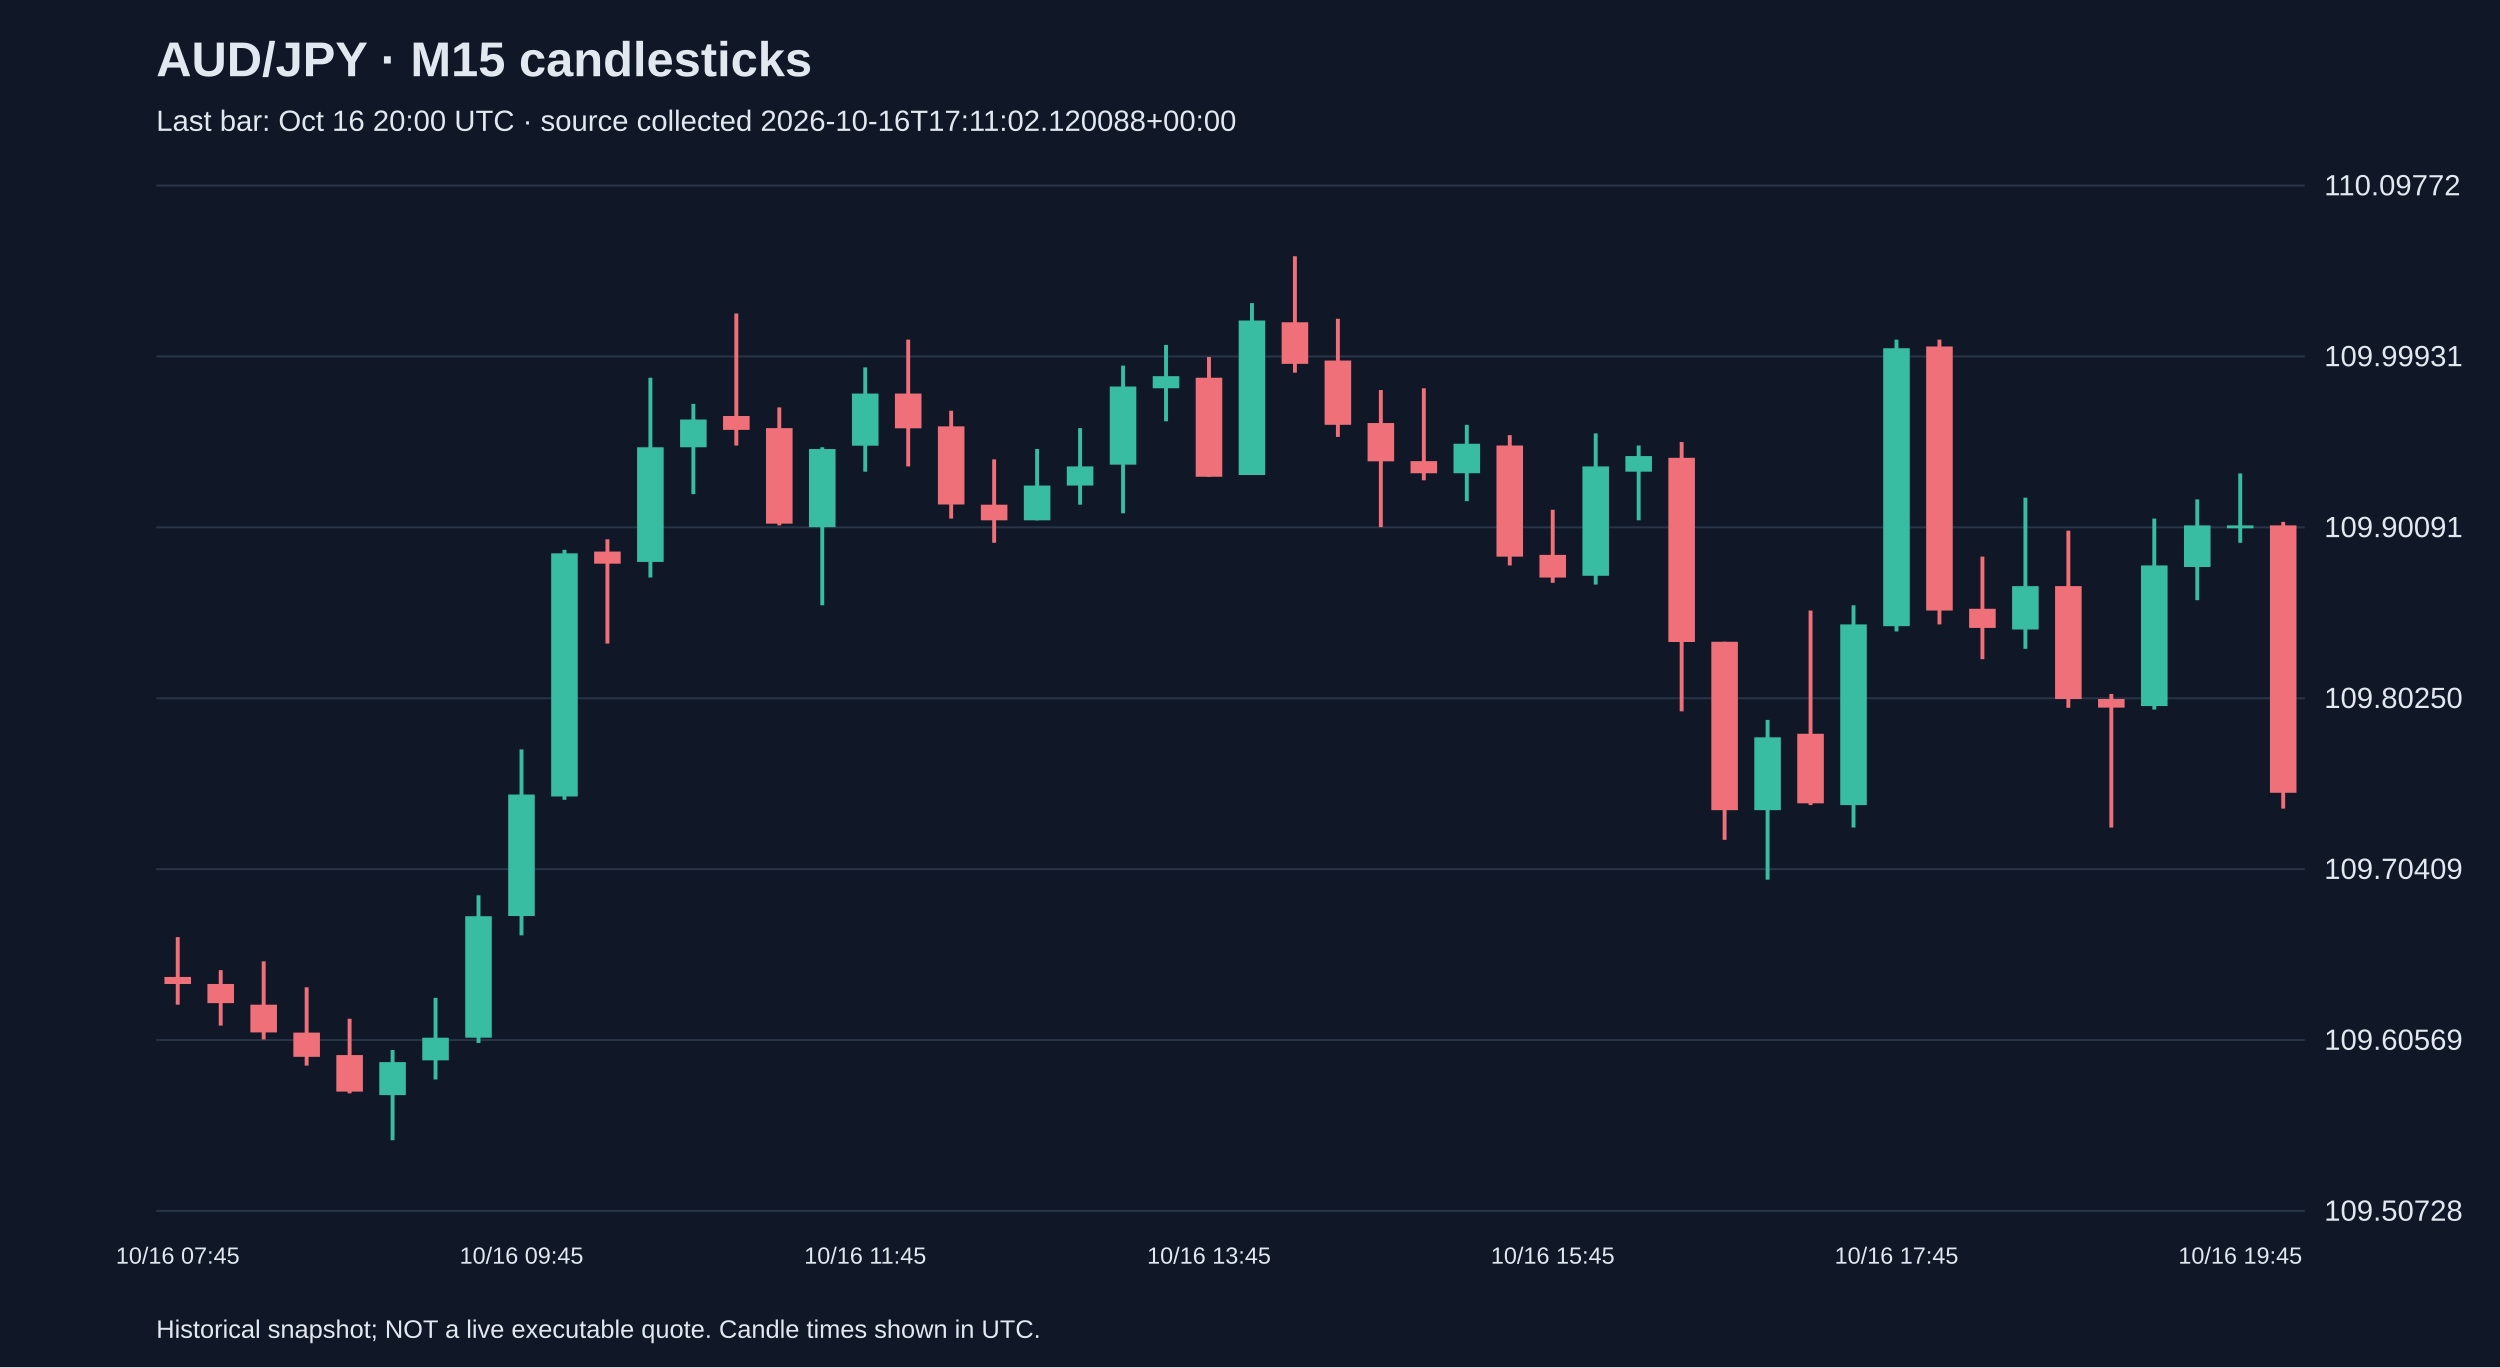
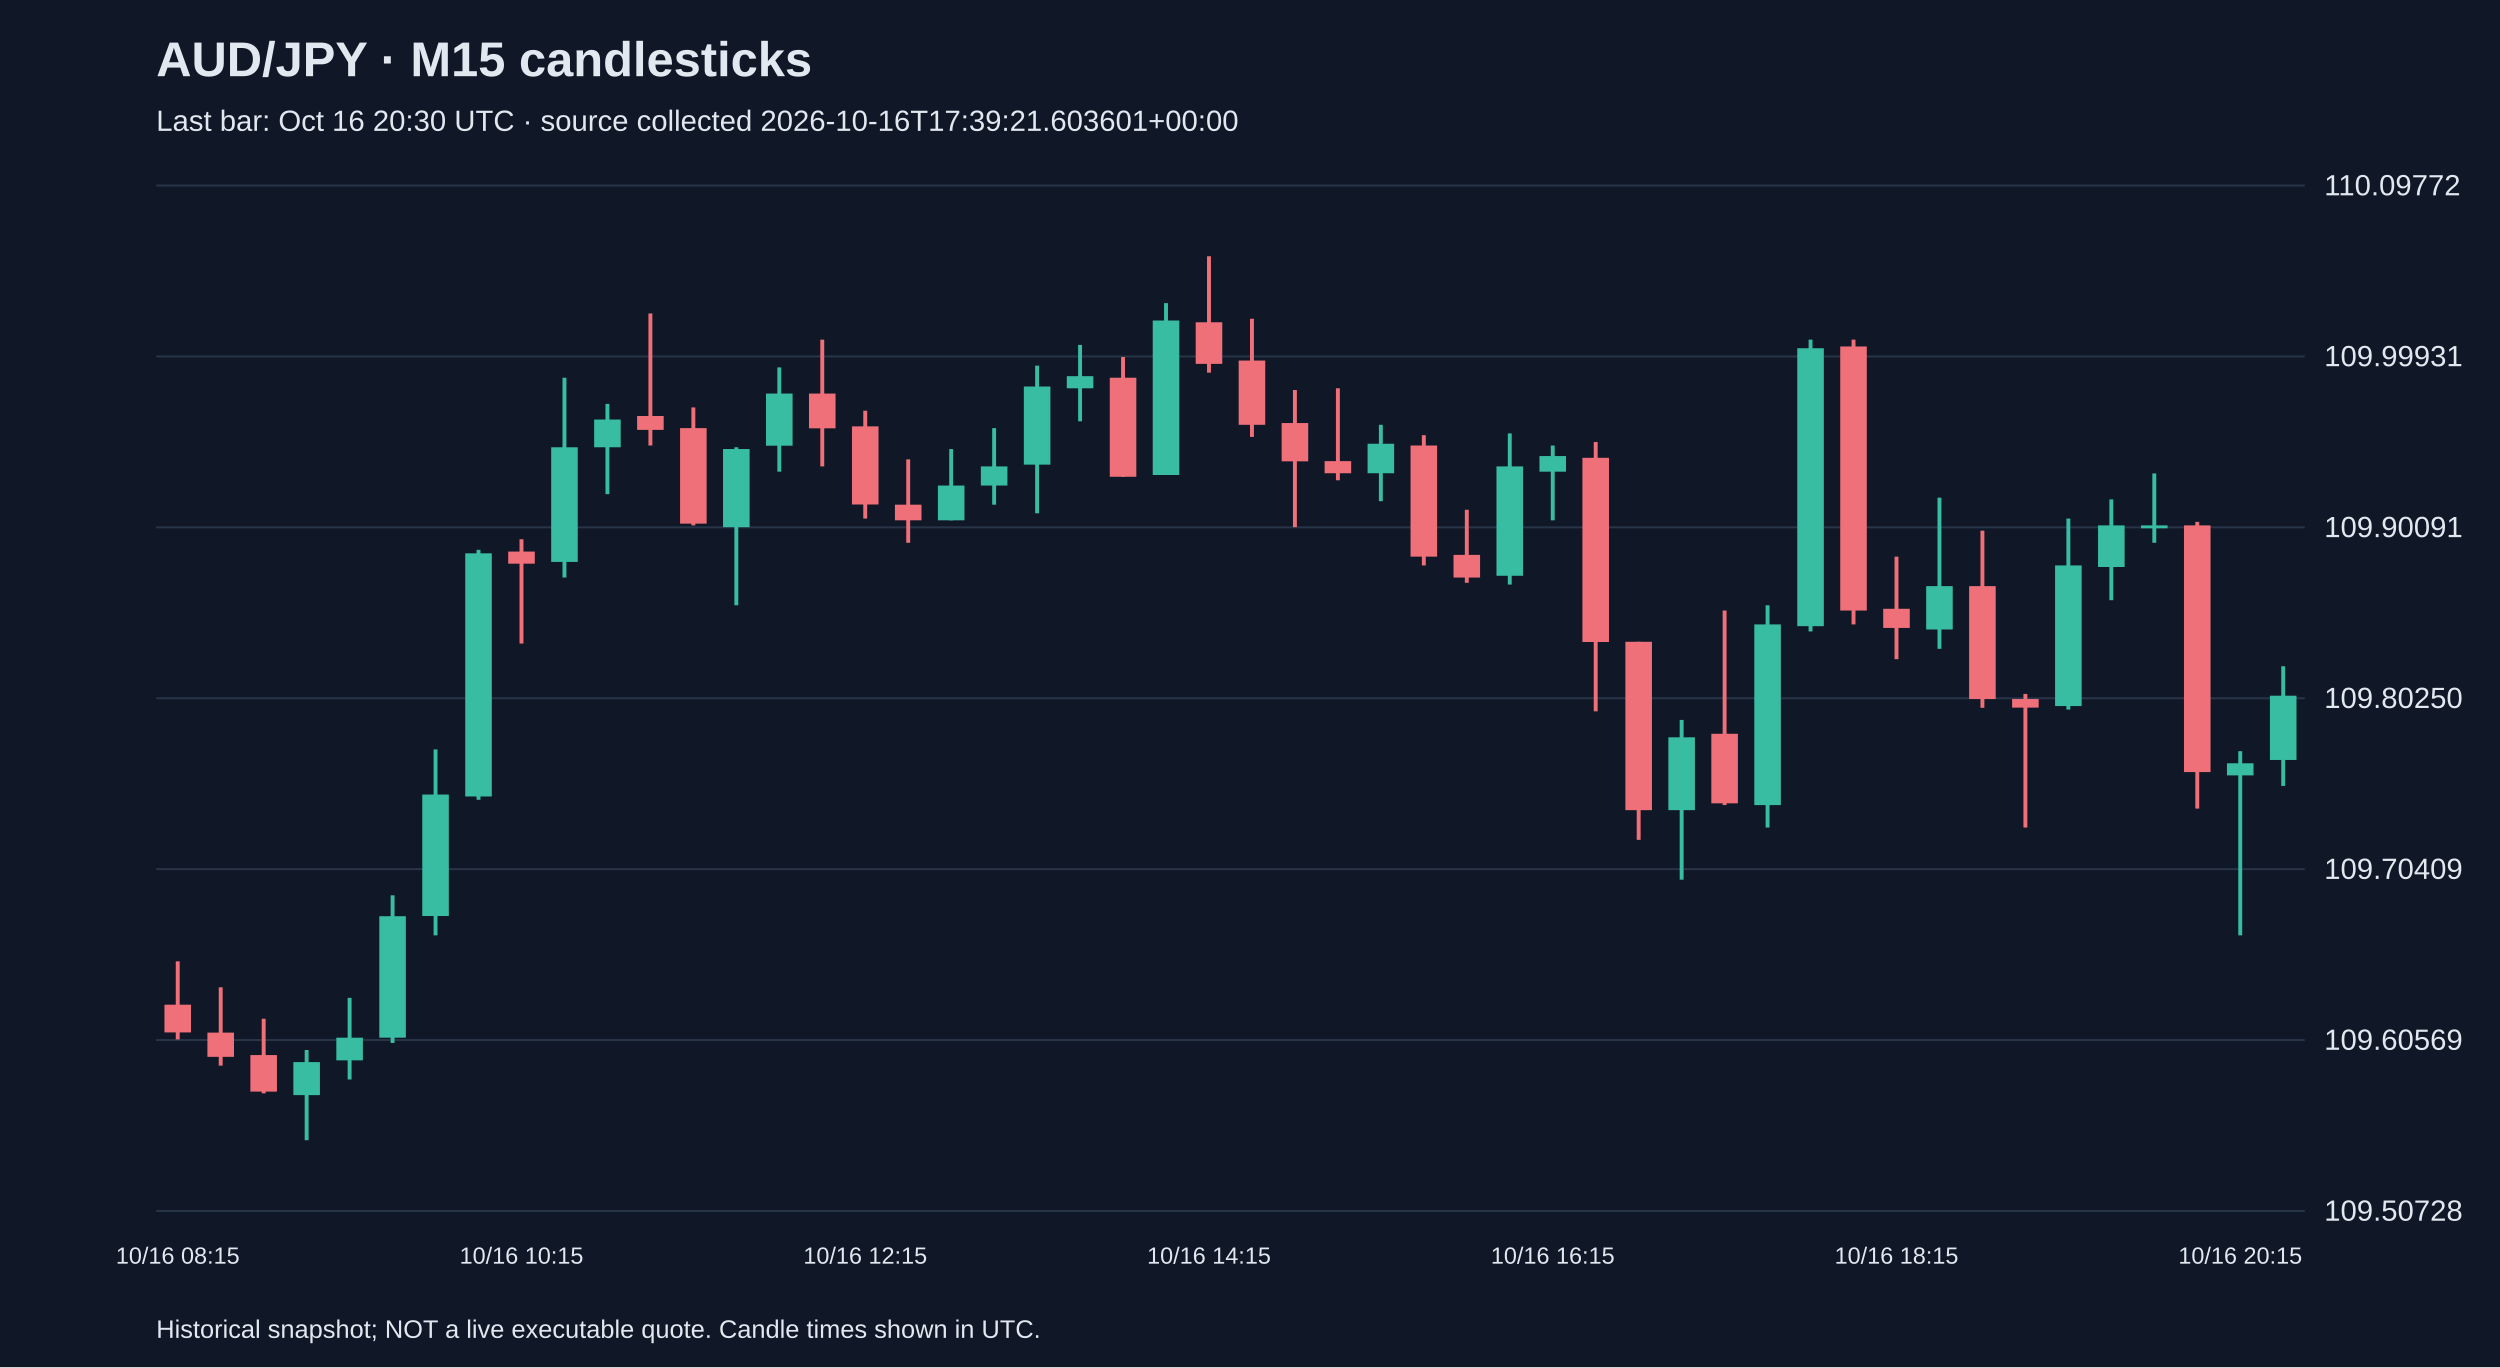
<svg xmlns="http://www.w3.org/2000/svg" viewBox="0 0 1280 700">
  <rect width="100%" height="100%" fill="#101827" />
  <style>text{font-family:Arial,sans-serif;fill:#e2e8f0}</style>
  <text x="80" y="39" font-size="25" font-weight="bold">AUD/JPY · M15 candlesticks</text>
-   <text x="80" y="67" font-size="15" fill="#a6b1c5">Last bar: Oct 16 20:00 UTC · source collected 2026-10-16T17:11:02.120088+00:00</text>
+   <text x="80" y="67" font-size="15" fill="#a6b1c5">Last bar: Oct 16 20:30 UTC · source collected 2026-10-16T17:39:21.603601+00:00</text>
  <line x1="80" y1="620.0" x2="1180" y2="620.0" stroke="#283548" />
  <text x="1190" y="625.0" font-size="15">109.50728</text>
  <line x1="80" y1="532.5" x2="1180" y2="532.5" stroke="#283548" />
  <text x="1190" y="537.5" font-size="15">109.60569</text>
  <line x1="80" y1="445.0" x2="1180" y2="445.0" stroke="#283548" />
  <text x="1190" y="450.0" font-size="15">109.70409</text>
  <line x1="80" y1="357.5" x2="1180" y2="357.5" stroke="#283548" />
  <text x="1190" y="362.5" font-size="15">109.80250</text>
  <line x1="80" y1="270.0" x2="1180" y2="270.0" stroke="#283548" />
  <text x="1190" y="275.0" font-size="15">109.90091</text>
  <line x1="80" y1="182.5" x2="1180" y2="182.5" stroke="#283548" />
  <text x="1190" y="187.5" font-size="15">109.99931</text>
  <line x1="80" y1="95.0" x2="1180" y2="95.0" stroke="#283548" />
  <text x="1190" y="100.0" font-size="15">110.09772</text>
-   <line x1="91.0" y1="479.8" x2="91.0" y2="514.4" stroke="#f07079" stroke-width="2" />
-   <rect x="84.2" y="500.2" width="13.6" height="3.6" fill="#f07079" />
-   <text x="91.0" y="647" text-anchor="middle" font-size="12">10/16 07:45</text>
-   <line x1="113.0" y1="496.7" x2="113.0" y2="525.1" stroke="#f07079" stroke-width="2" />
-   <rect x="106.2" y="503.8" width="13.6" height="9.8" fill="#f07079" />
-   <line x1="135.0" y1="492.2" x2="135.0" y2="532.2" stroke="#f07079" stroke-width="2" />
-   <rect x="128.2" y="514.4" width="13.6" height="14.2" fill="#f07079" />
-   <line x1="157.0" y1="505.5" x2="157.0" y2="545.6" stroke="#f07079" stroke-width="2" />
-   <rect x="150.2" y="528.7" width="13.6" height="12.4" fill="#f07079" />
-   <line x1="179.0" y1="521.6" x2="179.0" y2="559.8" stroke="#f07079" stroke-width="2" />
-   <rect x="172.2" y="540.2" width="13.6" height="18.7" fill="#f07079" />
-   <line x1="201.0" y1="537.6" x2="201.0" y2="583.8" stroke="#38bca2" stroke-width="2" />
-   <rect x="194.2" y="543.8" width="13.6" height="16.9" fill="#38bca2" />
-   <line x1="223.0" y1="510.9" x2="223.0" y2="552.7" stroke="#38bca2" stroke-width="2" />
-   <rect x="216.2" y="531.3" width="13.6" height="11.6" fill="#38bca2" />
-   <line x1="245.0" y1="458.4" x2="245.0" y2="534.0" stroke="#38bca2" stroke-width="2" />
-   <rect x="238.2" y="469.1" width="13.6" height="62.2" fill="#38bca2" />
-   <line x1="267.0" y1="383.7" x2="267.0" y2="478.9" stroke="#38bca2" stroke-width="2" />
-   <rect x="260.2" y="406.8" width="13.6" height="62.2" fill="#38bca2" />
-   <text x="267.0" y="647" text-anchor="middle" font-size="12">10/16 09:45</text>
-   <line x1="289.0" y1="281.5" x2="289.0" y2="409.5" stroke="#38bca2" stroke-width="2" />
-   <rect x="282.2" y="283.3" width="13.6" height="124.5" fill="#38bca2" />
-   <line x1="311.0" y1="276.1" x2="311.0" y2="329.5" stroke="#f07079" stroke-width="2" />
-   <rect x="304.2" y="282.4" width="13.6" height="6.2" fill="#f07079" />
-   <line x1="333.0" y1="193.4" x2="333.0" y2="295.7" stroke="#38bca2" stroke-width="2" />
-   <rect x="326.2" y="229.0" width="13.6" height="58.7" fill="#38bca2" />
-   <line x1="355.0" y1="206.8" x2="355.0" y2="253.0" stroke="#38bca2" stroke-width="2" />
-   <rect x="348.2" y="214.8" width="13.6" height="14.2" fill="#38bca2" />
-   <line x1="377.0" y1="160.5" x2="377.0" y2="228.1" stroke="#f07079" stroke-width="2" />
-   <rect x="370.2" y="213.0" width="13.6" height="7.1" fill="#f07079" />
-   <line x1="399.0" y1="208.6" x2="399.0" y2="269.0" stroke="#f07079" stroke-width="2" />
-   <rect x="392.2" y="219.2" width="13.6" height="48.9" fill="#f07079" />
-   <line x1="421.0" y1="229.0" x2="421.0" y2="309.9" stroke="#38bca2" stroke-width="2" />
-   <rect x="414.2" y="229.9" width="13.6" height="40.0" fill="#38bca2" />
-   <line x1="443.0" y1="188.1" x2="443.0" y2="241.5" stroke="#38bca2" stroke-width="2" />
-   <rect x="436.2" y="201.5" width="13.6" height="26.7" fill="#38bca2" />
-   <text x="443.0" y="647" text-anchor="middle" font-size="12">10/16 11:45</text>
-   <line x1="465.0" y1="173.9" x2="465.0" y2="238.8" stroke="#f07079" stroke-width="2" />
-   <rect x="458.2" y="201.5" width="13.6" height="17.8" fill="#f07079" />
-   <line x1="487.0" y1="210.3" x2="487.0" y2="265.5" stroke="#f07079" stroke-width="2" />
-   <rect x="480.2" y="218.3" width="13.6" height="40.0" fill="#f07079" />
-   <line x1="509.0" y1="235.2" x2="509.0" y2="277.9" stroke="#f07079" stroke-width="2" />
-   <rect x="502.2" y="258.4" width="13.6" height="8.0" fill="#f07079" />
-   <line x1="531.0" y1="229.9" x2="531.0" y2="266.4" stroke="#38bca2" stroke-width="2" />
-   <rect x="524.2" y="248.6" width="13.6" height="17.8" fill="#38bca2" />
-   <line x1="553.0" y1="219.2" x2="553.0" y2="258.4" stroke="#38bca2" stroke-width="2" />
-   <rect x="546.2" y="238.8" width="13.6" height="9.8" fill="#38bca2" />
-   <line x1="575.0" y1="187.2" x2="575.0" y2="262.8" stroke="#38bca2" stroke-width="2" />
-   <rect x="568.2" y="197.9" width="13.6" height="40.0" fill="#38bca2" />
-   <line x1="597.0" y1="176.6" x2="597.0" y2="215.7" stroke="#38bca2" stroke-width="2" />
-   <rect x="590.2" y="192.6" width="13.6" height="6.2" fill="#38bca2" />
-   <line x1="619.0" y1="182.8" x2="619.0" y2="244.1" stroke="#f07079" stroke-width="2" />
-   <rect x="612.2" y="193.4" width="13.6" height="50.7" fill="#f07079" />
-   <text x="619.0" y="647" text-anchor="middle" font-size="12">10/16 13:45</text>
-   <line x1="641.0" y1="155.2" x2="641.0" y2="243.2" stroke="#38bca2" stroke-width="2" />
-   <rect x="634.2" y="164.1" width="13.6" height="79.1" fill="#38bca2" />
-   <line x1="663.0" y1="131.2" x2="663.0" y2="190.8" stroke="#f07079" stroke-width="2" />
-   <rect x="656.2" y="165.0" width="13.6" height="21.3" fill="#f07079" />
-   <line x1="685.0" y1="163.2" x2="685.0" y2="223.7" stroke="#f07079" stroke-width="2" />
-   <rect x="678.2" y="184.6" width="13.6" height="32.9" fill="#f07079" />
-   <line x1="707.0" y1="199.7" x2="707.0" y2="269.9" stroke="#f07079" stroke-width="2" />
-   <rect x="700.2" y="216.6" width="13.6" height="19.6" fill="#f07079" />
-   <line x1="729.0" y1="198.8" x2="729.0" y2="245.9" stroke="#f07079" stroke-width="2" />
-   <rect x="722.2" y="236.1" width="13.6" height="6.2" fill="#f07079" />
-   <line x1="751.0" y1="217.5" x2="751.0" y2="256.6" stroke="#38bca2" stroke-width="2" />
-   <rect x="744.2" y="227.2" width="13.6" height="15.1" fill="#38bca2" />
-   <line x1="773.0" y1="222.8" x2="773.0" y2="289.5" stroke="#f07079" stroke-width="2" />
-   <rect x="766.2" y="228.1" width="13.6" height="56.9" fill="#f07079" />
-   <line x1="795.0" y1="261.0" x2="795.0" y2="298.4" stroke="#f07079" stroke-width="2" />
-   <rect x="788.2" y="284.1" width="13.6" height="11.6" fill="#f07079" />
-   <text x="795.0" y="647" text-anchor="middle" font-size="12">10/16 15:45</text>
-   <line x1="817.0" y1="221.9" x2="817.0" y2="299.3" stroke="#38bca2" stroke-width="2" />
-   <rect x="810.2" y="238.8" width="13.6" height="56.0" fill="#38bca2" />
-   <line x1="839.0" y1="228.1" x2="839.0" y2="266.4" stroke="#38bca2" stroke-width="2" />
-   <rect x="832.2" y="233.5" width="13.6" height="8.0" fill="#38bca2" />
-   <line x1="861.0" y1="226.3" x2="861.0" y2="364.2" stroke="#f07079" stroke-width="2" />
-   <rect x="854.2" y="234.4" width="13.6" height="94.3" fill="#f07079" />
-   <line x1="883.0" y1="328.6" x2="883.0" y2="430.0" stroke="#f07079" stroke-width="2" />
-   <rect x="876.2" y="328.6" width="13.6" height="86.2" fill="#f07079" />
-   <line x1="905.0" y1="368.6" x2="905.0" y2="450.4" stroke="#38bca2" stroke-width="2" />
-   <rect x="898.2" y="377.5" width="13.6" height="37.3" fill="#38bca2" />
-   <line x1="927.0" y1="312.6" x2="927.0" y2="412.2" stroke="#f07079" stroke-width="2" />
-   <rect x="920.2" y="375.7" width="13.6" height="35.6" fill="#f07079" />
-   <line x1="949.0" y1="309.9" x2="949.0" y2="423.7" stroke="#38bca2" stroke-width="2" />
-   <rect x="942.2" y="319.7" width="13.6" height="92.5" fill="#38bca2" />
-   <line x1="971.0" y1="173.9" x2="971.0" y2="323.3" stroke="#38bca2" stroke-width="2" />
-   <rect x="964.2" y="178.3" width="13.6" height="142.3" fill="#38bca2" />
-   <text x="971.0" y="647" text-anchor="middle" font-size="12">10/16 17:45</text>
-   <line x1="993.0" y1="173.9" x2="993.0" y2="319.7" stroke="#f07079" stroke-width="2" />
-   <rect x="986.2" y="177.4" width="13.6" height="135.2" fill="#f07079" />
-   <line x1="1015.0" y1="285.0" x2="1015.0" y2="337.5" stroke="#f07079" stroke-width="2" />
-   <rect x="1008.2" y="311.7" width="13.6" height="9.8" fill="#f07079" />
-   <line x1="1037.0" y1="254.8" x2="1037.0" y2="332.2" stroke="#38bca2" stroke-width="2" />
-   <rect x="1030.2" y="300.1" width="13.6" height="22.2" fill="#38bca2" />
-   <line x1="1059.0" y1="271.7" x2="1059.0" y2="362.4" stroke="#f07079" stroke-width="2" />
-   <rect x="1052.2" y="300.1" width="13.6" height="57.8" fill="#f07079" />
-   <line x1="1081.0" y1="355.3" x2="1081.0" y2="423.7" stroke="#f07079" stroke-width="2" />
-   <rect x="1074.2" y="357.9" width="13.6" height="4.4" fill="#f07079" />
-   <line x1="1103.0" y1="265.5" x2="1103.0" y2="363.3" stroke="#38bca2" stroke-width="2" />
-   <rect x="1096.2" y="289.5" width="13.6" height="72.0" fill="#38bca2" />
-   <line x1="1125.0" y1="255.7" x2="1125.0" y2="307.3" stroke="#38bca2" stroke-width="2" />
-   <rect x="1118.2" y="269.0" width="13.6" height="21.3" fill="#38bca2" />
-   <line x1="1147.0" y1="242.4" x2="1147.0" y2="277.9" stroke="#38bca2" stroke-width="2" />
-   <rect x="1140.2" y="269.0" width="13.6" height="1.5" fill="#38bca2" />
-   <text x="1147.0" y="647" text-anchor="middle" font-size="12">10/16 19:45</text>
-   <line x1="1169.0" y1="267.2" x2="1169.0" y2="414.0" stroke="#f07079" stroke-width="2" />
-   <rect x="1162.2" y="269.0" width="13.6" height="136.9" fill="#f07079" />
+   <line x1="91.0" y1="492.2" x2="91.0" y2="532.2" stroke="#f07079" stroke-width="2" />
+   <rect x="84.2" y="514.4" width="13.6" height="14.2" fill="#f07079" />
+   <text x="91.0" y="647" text-anchor="middle" font-size="12">10/16 08:15</text>
+   <line x1="113.0" y1="505.5" x2="113.0" y2="545.6" stroke="#f07079" stroke-width="2" />
+   <rect x="106.2" y="528.7" width="13.6" height="12.4" fill="#f07079" />
+   <line x1="135.0" y1="521.6" x2="135.0" y2="559.8" stroke="#f07079" stroke-width="2" />
+   <rect x="128.2" y="540.2" width="13.6" height="18.7" fill="#f07079" />
+   <line x1="157.0" y1="537.6" x2="157.0" y2="583.8" stroke="#38bca2" stroke-width="2" />
+   <rect x="150.2" y="543.8" width="13.6" height="16.9" fill="#38bca2" />
+   <line x1="179.0" y1="510.9" x2="179.0" y2="552.7" stroke="#38bca2" stroke-width="2" />
+   <rect x="172.2" y="531.3" width="13.6" height="11.6" fill="#38bca2" />
+   <line x1="201.0" y1="458.4" x2="201.0" y2="534.0" stroke="#38bca2" stroke-width="2" />
+   <rect x="194.2" y="469.1" width="13.6" height="62.2" fill="#38bca2" />
+   <line x1="223.0" y1="383.7" x2="223.0" y2="478.9" stroke="#38bca2" stroke-width="2" />
+   <rect x="216.2" y="406.8" width="13.6" height="62.2" fill="#38bca2" />
+   <line x1="245.0" y1="281.5" x2="245.0" y2="409.5" stroke="#38bca2" stroke-width="2" />
+   <rect x="238.2" y="283.3" width="13.6" height="124.5" fill="#38bca2" />
+   <line x1="267.0" y1="276.1" x2="267.0" y2="329.5" stroke="#f07079" stroke-width="2" />
+   <rect x="260.2" y="282.4" width="13.6" height="6.2" fill="#f07079" />
+   <text x="267.0" y="647" text-anchor="middle" font-size="12">10/16 10:15</text>
+   <line x1="289.0" y1="193.4" x2="289.0" y2="295.7" stroke="#38bca2" stroke-width="2" />
+   <rect x="282.2" y="229.0" width="13.6" height="58.7" fill="#38bca2" />
+   <line x1="311.0" y1="206.8" x2="311.0" y2="253.0" stroke="#38bca2" stroke-width="2" />
+   <rect x="304.2" y="214.8" width="13.6" height="14.2" fill="#38bca2" />
+   <line x1="333.0" y1="160.5" x2="333.0" y2="228.1" stroke="#f07079" stroke-width="2" />
+   <rect x="326.2" y="213.0" width="13.6" height="7.1" fill="#f07079" />
+   <line x1="355.0" y1="208.6" x2="355.0" y2="269.0" stroke="#f07079" stroke-width="2" />
+   <rect x="348.2" y="219.2" width="13.6" height="48.9" fill="#f07079" />
+   <line x1="377.0" y1="229.0" x2="377.0" y2="309.9" stroke="#38bca2" stroke-width="2" />
+   <rect x="370.2" y="229.9" width="13.6" height="40.0" fill="#38bca2" />
+   <line x1="399.0" y1="188.1" x2="399.0" y2="241.5" stroke="#38bca2" stroke-width="2" />
+   <rect x="392.2" y="201.5" width="13.6" height="26.7" fill="#38bca2" />
+   <line x1="421.0" y1="173.9" x2="421.0" y2="238.8" stroke="#f07079" stroke-width="2" />
+   <rect x="414.2" y="201.5" width="13.6" height="17.8" fill="#f07079" />
+   <line x1="443.0" y1="210.3" x2="443.0" y2="265.5" stroke="#f07079" stroke-width="2" />
+   <rect x="436.2" y="218.3" width="13.6" height="40.0" fill="#f07079" />
+   <text x="443.0" y="647" text-anchor="middle" font-size="12">10/16 12:15</text>
+   <line x1="465.0" y1="235.2" x2="465.0" y2="277.9" stroke="#f07079" stroke-width="2" />
+   <rect x="458.2" y="258.4" width="13.6" height="8.0" fill="#f07079" />
+   <line x1="487.0" y1="229.9" x2="487.0" y2="266.4" stroke="#38bca2" stroke-width="2" />
+   <rect x="480.2" y="248.6" width="13.6" height="17.8" fill="#38bca2" />
+   <line x1="509.0" y1="219.2" x2="509.0" y2="258.4" stroke="#38bca2" stroke-width="2" />
+   <rect x="502.2" y="238.8" width="13.6" height="9.8" fill="#38bca2" />
+   <line x1="531.0" y1="187.2" x2="531.0" y2="262.8" stroke="#38bca2" stroke-width="2" />
+   <rect x="524.2" y="197.9" width="13.6" height="40.0" fill="#38bca2" />
+   <line x1="553.0" y1="176.6" x2="553.0" y2="215.7" stroke="#38bca2" stroke-width="2" />
+   <rect x="546.2" y="192.6" width="13.6" height="6.2" fill="#38bca2" />
+   <line x1="575.0" y1="182.8" x2="575.0" y2="244.1" stroke="#f07079" stroke-width="2" />
+   <rect x="568.2" y="193.4" width="13.6" height="50.7" fill="#f07079" />
+   <line x1="597.0" y1="155.2" x2="597.0" y2="243.2" stroke="#38bca2" stroke-width="2" />
+   <rect x="590.2" y="164.1" width="13.6" height="79.1" fill="#38bca2" />
+   <line x1="619.0" y1="131.2" x2="619.0" y2="190.8" stroke="#f07079" stroke-width="2" />
+   <rect x="612.2" y="165.0" width="13.6" height="21.3" fill="#f07079" />
+   <text x="619.0" y="647" text-anchor="middle" font-size="12">10/16 14:15</text>
+   <line x1="641.0" y1="163.2" x2="641.0" y2="223.7" stroke="#f07079" stroke-width="2" />
+   <rect x="634.2" y="184.6" width="13.6" height="32.9" fill="#f07079" />
+   <line x1="663.0" y1="199.7" x2="663.0" y2="269.9" stroke="#f07079" stroke-width="2" />
+   <rect x="656.2" y="216.6" width="13.6" height="19.6" fill="#f07079" />
+   <line x1="685.0" y1="198.8" x2="685.0" y2="245.9" stroke="#f07079" stroke-width="2" />
+   <rect x="678.2" y="236.1" width="13.6" height="6.2" fill="#f07079" />
+   <line x1="707.0" y1="217.5" x2="707.0" y2="256.6" stroke="#38bca2" stroke-width="2" />
+   <rect x="700.2" y="227.2" width="13.6" height="15.1" fill="#38bca2" />
+   <line x1="729.0" y1="222.8" x2="729.0" y2="289.5" stroke="#f07079" stroke-width="2" />
+   <rect x="722.2" y="228.1" width="13.6" height="56.9" fill="#f07079" />
+   <line x1="751.0" y1="261.0" x2="751.0" y2="298.4" stroke="#f07079" stroke-width="2" />
+   <rect x="744.2" y="284.1" width="13.6" height="11.6" fill="#f07079" />
+   <line x1="773.0" y1="221.9" x2="773.0" y2="299.3" stroke="#38bca2" stroke-width="2" />
+   <rect x="766.2" y="238.8" width="13.6" height="56.0" fill="#38bca2" />
+   <line x1="795.0" y1="228.1" x2="795.0" y2="266.4" stroke="#38bca2" stroke-width="2" />
+   <rect x="788.2" y="233.5" width="13.6" height="8.0" fill="#38bca2" />
+   <text x="795.0" y="647" text-anchor="middle" font-size="12">10/16 16:15</text>
+   <line x1="817.0" y1="226.3" x2="817.0" y2="364.2" stroke="#f07079" stroke-width="2" />
+   <rect x="810.2" y="234.4" width="13.6" height="94.3" fill="#f07079" />
+   <line x1="839.0" y1="328.6" x2="839.0" y2="430.0" stroke="#f07079" stroke-width="2" />
+   <rect x="832.2" y="328.6" width="13.6" height="86.2" fill="#f07079" />
+   <line x1="861.0" y1="368.6" x2="861.0" y2="450.4" stroke="#38bca2" stroke-width="2" />
+   <rect x="854.2" y="377.5" width="13.6" height="37.3" fill="#38bca2" />
+   <line x1="883.0" y1="312.6" x2="883.0" y2="412.2" stroke="#f07079" stroke-width="2" />
+   <rect x="876.2" y="375.7" width="13.6" height="35.6" fill="#f07079" />
+   <line x1="905.0" y1="309.9" x2="905.0" y2="423.7" stroke="#38bca2" stroke-width="2" />
+   <rect x="898.2" y="319.7" width="13.6" height="92.5" fill="#38bca2" />
+   <line x1="927.0" y1="173.9" x2="927.0" y2="323.3" stroke="#38bca2" stroke-width="2" />
+   <rect x="920.2" y="178.3" width="13.6" height="142.3" fill="#38bca2" />
+   <line x1="949.0" y1="173.9" x2="949.0" y2="319.7" stroke="#f07079" stroke-width="2" />
+   <rect x="942.2" y="177.4" width="13.6" height="135.2" fill="#f07079" />
+   <line x1="971.0" y1="285.0" x2="971.0" y2="337.5" stroke="#f07079" stroke-width="2" />
+   <rect x="964.2" y="311.7" width="13.6" height="9.8" fill="#f07079" />
+   <text x="971.0" y="647" text-anchor="middle" font-size="12">10/16 18:15</text>
+   <line x1="993.0" y1="254.8" x2="993.0" y2="332.2" stroke="#38bca2" stroke-width="2" />
+   <rect x="986.2" y="300.1" width="13.6" height="22.2" fill="#38bca2" />
+   <line x1="1015.0" y1="271.7" x2="1015.0" y2="362.4" stroke="#f07079" stroke-width="2" />
+   <rect x="1008.2" y="300.1" width="13.6" height="57.8" fill="#f07079" />
+   <line x1="1037.0" y1="355.3" x2="1037.0" y2="423.7" stroke="#f07079" stroke-width="2" />
+   <rect x="1030.2" y="357.9" width="13.6" height="4.4" fill="#f07079" />
+   <line x1="1059.0" y1="265.5" x2="1059.0" y2="363.3" stroke="#38bca2" stroke-width="2" />
+   <rect x="1052.2" y="289.5" width="13.6" height="72.0" fill="#38bca2" />
+   <line x1="1081.0" y1="255.7" x2="1081.0" y2="307.3" stroke="#38bca2" stroke-width="2" />
+   <rect x="1074.2" y="269.0" width="13.6" height="21.3" fill="#38bca2" />
+   <line x1="1103.0" y1="242.4" x2="1103.0" y2="277.9" stroke="#38bca2" stroke-width="2" />
+   <rect x="1096.2" y="269.0" width="13.6" height="1.5" fill="#38bca2" />
+   <line x1="1125.0" y1="267.2" x2="1125.0" y2="414.0" stroke="#f07079" stroke-width="2" />
+   <rect x="1118.2" y="269.0" width="13.6" height="126.3" fill="#f07079" />
+   <line x1="1147.0" y1="384.6" x2="1147.0" y2="478.9" stroke="#38bca2" stroke-width="2" />
+   <rect x="1140.2" y="390.8" width="13.6" height="6.2" fill="#38bca2" />
+   <text x="1147.0" y="647" text-anchor="middle" font-size="12">10/16 20:15</text>
+   <line x1="1169.0" y1="341.1" x2="1169.0" y2="402.4" stroke="#38bca2" stroke-width="2" />
+   <rect x="1162.2" y="356.2" width="13.6" height="32.9" fill="#38bca2" />
  <text x="80" y="685" font-size="13">Historical snapshot; NOT a live executable quote. Candle times shown in UTC.</text>
</svg>
